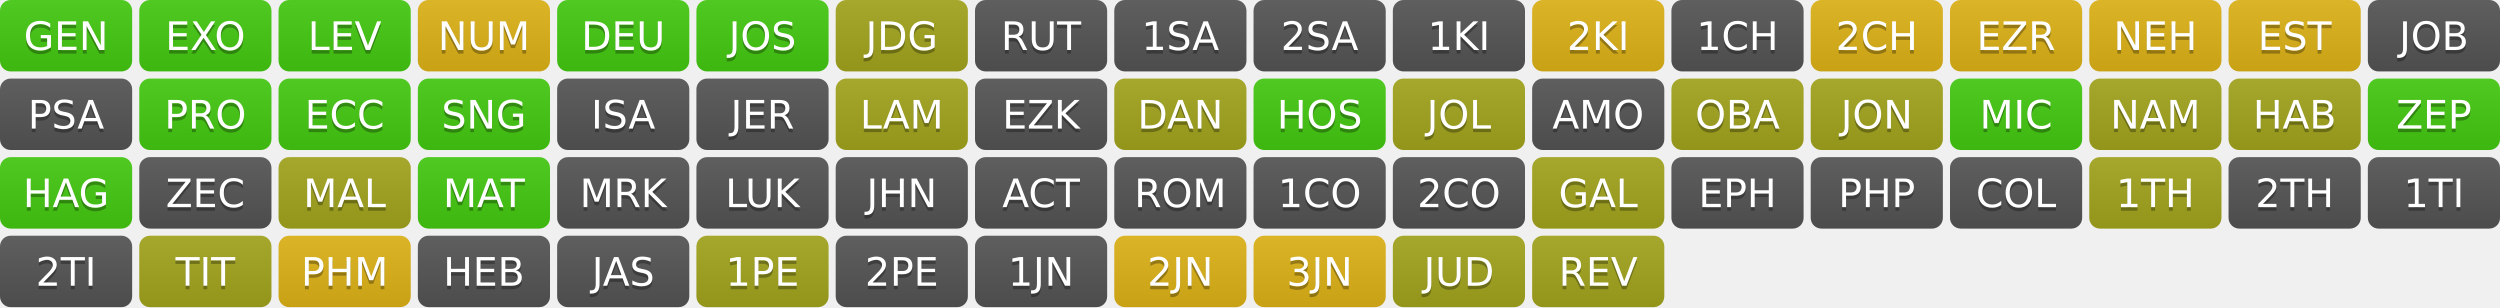
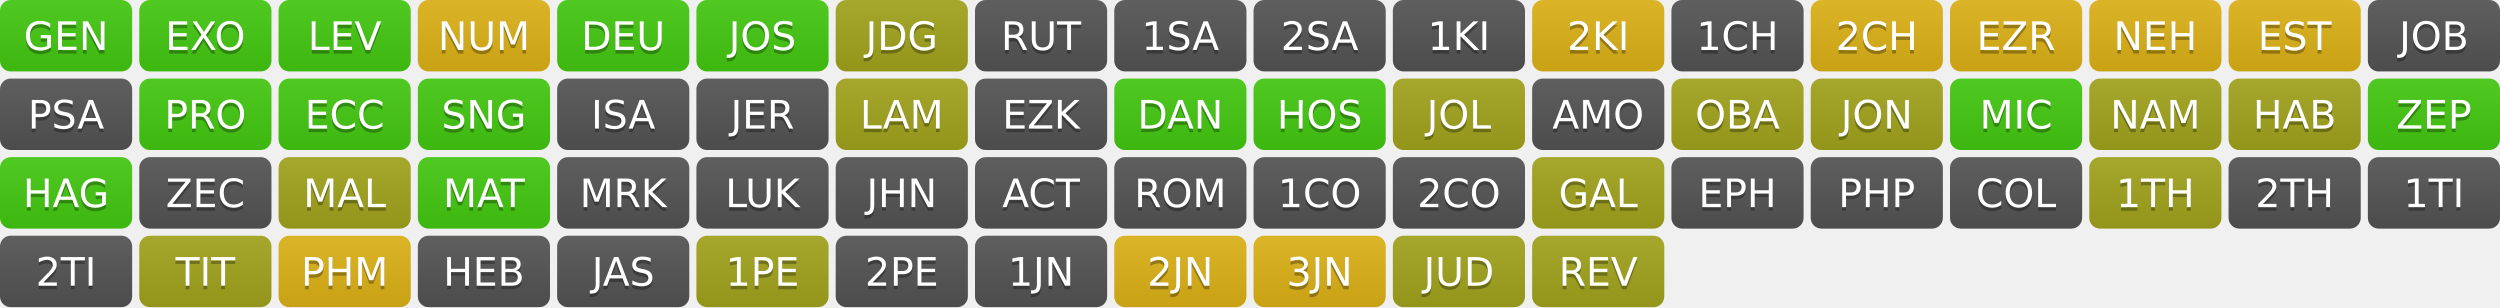
<svg xmlns="http://www.w3.org/2000/svg" width="700" height="86" role="img" aria-label="Progress">
  <linearGradient id="s" x2="0" y2="100%">
    <stop offset="0" stop-color="#bbb" stop-opacity=".1" />
    <stop offset="1" stop-opacity=".1" />
  </linearGradient>
  <clipPath id="r">
    <rect width="37" height="20" rx="3" fill="#fff" />
  </clipPath>
  <g transform="translate(0,0)">
    <g clip-path="url(#r)">
      <rect width="0" height="20" fill="#4c1" />
      <rect x="0" width="37" height="20" fill="#4c1" />
      <rect width="37" height="20" fill="url(#s)" />
    </g>
    <g fill="#fff" text-anchor="middle" font-family="Verdana,Geneva,DejaVu Sans,sans-serif" text-rendering="geometricPrecision" font-size="110">
      <text aria-hidden="true" x="185" y="150" fill="#010101" fill-opacity=".3" transform="scale(.1)" textLength="270">GEN</text>
      <text x="185" y="140" transform="scale(.1)" fill="#fff" textLength="270">GEN</text>
    </g>
  </g>
  <g transform="translate(39,0)">
    <g clip-path="url(#r)">
      <rect width="0" height="20" fill="#4c1" />
      <rect x="0" width="37" height="20" fill="#4c1" />
      <rect width="37" height="20" fill="url(#s)" />
    </g>
    <g fill="#fff" text-anchor="middle" font-family="Verdana,Geneva,DejaVu Sans,sans-serif" text-rendering="geometricPrecision" font-size="110">
      <text aria-hidden="true" x="185" y="150" fill="#010101" fill-opacity=".3" transform="scale(.1)" textLength="270">EXO</text>
      <text x="185" y="140" transform="scale(.1)" fill="#fff" textLength="270">EXO</text>
    </g>
  </g>
  <g transform="translate(78,0)">
    <g clip-path="url(#r)">
      <rect width="0" height="20" fill="#4c1" />
      <rect x="0" width="37" height="20" fill="#4c1" />
      <rect width="37" height="20" fill="url(#s)" />
    </g>
    <g fill="#fff" text-anchor="middle" font-family="Verdana,Geneva,DejaVu Sans,sans-serif" text-rendering="geometricPrecision" font-size="110">
      <text aria-hidden="true" x="185" y="150" fill="#010101" fill-opacity=".3" transform="scale(.1)" textLength="270">LEV</text>
      <text x="185" y="140" transform="scale(.1)" fill="#fff" textLength="270">LEV</text>
    </g>
  </g>
  <g transform="translate(117,0)">
    <g clip-path="url(#r)">
      <rect width="0" height="20" fill="#dfb317" />
      <rect x="0" width="37" height="20" fill="#dfb317" />
      <rect width="37" height="20" fill="url(#s)" />
    </g>
    <g fill="#fff" text-anchor="middle" font-family="Verdana,Geneva,DejaVu Sans,sans-serif" text-rendering="geometricPrecision" font-size="110">
      <text aria-hidden="true" x="185" y="150" fill="#010101" fill-opacity=".3" transform="scale(.1)" textLength="270">NUM</text>
      <text x="185" y="140" transform="scale(.1)" fill="#fff" textLength="270">NUM</text>
    </g>
  </g>
  <g transform="translate(156,0)">
    <g clip-path="url(#r)">
      <rect width="0" height="20" fill="#4c1" />
      <rect x="0" width="37" height="20" fill="#4c1" />
      <rect width="37" height="20" fill="url(#s)" />
    </g>
    <g fill="#fff" text-anchor="middle" font-family="Verdana,Geneva,DejaVu Sans,sans-serif" text-rendering="geometricPrecision" font-size="110">
      <text aria-hidden="true" x="185" y="150" fill="#010101" fill-opacity=".3" transform="scale(.1)" textLength="270">DEU</text>
      <text x="185" y="140" transform="scale(.1)" fill="#fff" textLength="270">DEU</text>
    </g>
  </g>
  <g transform="translate(195,0)">
    <g clip-path="url(#r)">
      <rect width="0" height="20" fill="#4c1" />
      <rect x="0" width="37" height="20" fill="#4c1" />
      <rect width="37" height="20" fill="url(#s)" />
    </g>
    <g fill="#fff" text-anchor="middle" font-family="Verdana,Geneva,DejaVu Sans,sans-serif" text-rendering="geometricPrecision" font-size="110">
      <text aria-hidden="true" x="185" y="150" fill="#010101" fill-opacity=".3" transform="scale(.1)" textLength="270">JOS</text>
      <text x="185" y="140" transform="scale(.1)" fill="#fff" textLength="270">JOS</text>
    </g>
  </g>
  <g transform="translate(234,0)">
    <g clip-path="url(#r)">
      <rect width="0" height="20" fill="#a4a61d" />
      <rect x="0" width="37" height="20" fill="#a4a61d" />
      <rect width="37" height="20" fill="url(#s)" />
    </g>
    <g fill="#fff" text-anchor="middle" font-family="Verdana,Geneva,DejaVu Sans,sans-serif" text-rendering="geometricPrecision" font-size="110">
      <text aria-hidden="true" x="185" y="150" fill="#010101" fill-opacity=".3" transform="scale(.1)" textLength="270">JDG</text>
      <text x="185" y="140" transform="scale(.1)" fill="#fff" textLength="270">JDG</text>
    </g>
  </g>
  <g transform="translate(273,0)">
    <g clip-path="url(#r)">
      <rect width="0" height="20" fill="#555" />
      <rect x="0" width="37" height="20" fill="#555" />
      <rect width="37" height="20" fill="url(#s)" />
    </g>
    <g fill="#fff" text-anchor="middle" font-family="Verdana,Geneva,DejaVu Sans,sans-serif" text-rendering="geometricPrecision" font-size="110">
      <text aria-hidden="true" x="185" y="150" fill="#010101" fill-opacity=".3" transform="scale(.1)" textLength="270">RUT</text>
      <text x="185" y="140" transform="scale(.1)" fill="#fff" textLength="270">RUT</text>
    </g>
  </g>
  <g transform="translate(312,0)">
    <g clip-path="url(#r)">
      <rect width="0" height="20" fill="#555" />
      <rect x="0" width="37" height="20" fill="#555" />
      <rect width="37" height="20" fill="url(#s)" />
    </g>
    <g fill="#fff" text-anchor="middle" font-family="Verdana,Geneva,DejaVu Sans,sans-serif" text-rendering="geometricPrecision" font-size="110">
      <text aria-hidden="true" x="185" y="150" fill="#010101" fill-opacity=".3" transform="scale(.1)" textLength="270">1SA</text>
      <text x="185" y="140" transform="scale(.1)" fill="#fff" textLength="270">1SA</text>
    </g>
  </g>
  <g transform="translate(351,0)">
    <g clip-path="url(#r)">
      <rect width="0" height="20" fill="#555" />
      <rect x="0" width="37" height="20" fill="#555" />
      <rect width="37" height="20" fill="url(#s)" />
    </g>
    <g fill="#fff" text-anchor="middle" font-family="Verdana,Geneva,DejaVu Sans,sans-serif" text-rendering="geometricPrecision" font-size="110">
      <text aria-hidden="true" x="185" y="150" fill="#010101" fill-opacity=".3" transform="scale(.1)" textLength="270">2SA</text>
      <text x="185" y="140" transform="scale(.1)" fill="#fff" textLength="270">2SA</text>
    </g>
  </g>
  <g transform="translate(390,0)">
    <g clip-path="url(#r)">
      <rect width="0" height="20" fill="#555" />
      <rect x="0" width="37" height="20" fill="#555" />
      <rect width="37" height="20" fill="url(#s)" />
    </g>
    <g fill="#fff" text-anchor="middle" font-family="Verdana,Geneva,DejaVu Sans,sans-serif" text-rendering="geometricPrecision" font-size="110">
      <text aria-hidden="true" x="185" y="150" fill="#010101" fill-opacity=".3" transform="scale(.1)" textLength="270">1KI</text>
      <text x="185" y="140" transform="scale(.1)" fill="#fff" textLength="270">1KI</text>
    </g>
  </g>
  <g transform="translate(429,0)">
    <g clip-path="url(#r)">
      <rect width="0" height="20" fill="#dfb317" />
      <rect x="0" width="37" height="20" fill="#dfb317" />
      <rect width="37" height="20" fill="url(#s)" />
    </g>
    <g fill="#fff" text-anchor="middle" font-family="Verdana,Geneva,DejaVu Sans,sans-serif" text-rendering="geometricPrecision" font-size="110">
      <text aria-hidden="true" x="185" y="150" fill="#010101" fill-opacity=".3" transform="scale(.1)" textLength="270">2KI</text>
      <text x="185" y="140" transform="scale(.1)" fill="#fff" textLength="270">2KI</text>
    </g>
  </g>
  <g transform="translate(468,0)">
    <g clip-path="url(#r)">
      <rect width="0" height="20" fill="#555" />
      <rect x="0" width="37" height="20" fill="#555" />
      <rect width="37" height="20" fill="url(#s)" />
    </g>
    <g fill="#fff" text-anchor="middle" font-family="Verdana,Geneva,DejaVu Sans,sans-serif" text-rendering="geometricPrecision" font-size="110">
      <text aria-hidden="true" x="185" y="150" fill="#010101" fill-opacity=".3" transform="scale(.1)" textLength="270">1CH</text>
      <text x="185" y="140" transform="scale(.1)" fill="#fff" textLength="270">1CH</text>
    </g>
  </g>
  <g transform="translate(507,0)">
    <g clip-path="url(#r)">
      <rect width="0" height="20" fill="#dfb317" />
      <rect x="0" width="37" height="20" fill="#dfb317" />
      <rect width="37" height="20" fill="url(#s)" />
    </g>
    <g fill="#fff" text-anchor="middle" font-family="Verdana,Geneva,DejaVu Sans,sans-serif" text-rendering="geometricPrecision" font-size="110">
      <text aria-hidden="true" x="185" y="150" fill="#010101" fill-opacity=".3" transform="scale(.1)" textLength="270">2CH</text>
      <text x="185" y="140" transform="scale(.1)" fill="#fff" textLength="270">2CH</text>
    </g>
  </g>
  <g transform="translate(546,0)">
    <g clip-path="url(#r)">
      <rect width="0" height="20" fill="#dfb317" />
      <rect x="0" width="37" height="20" fill="#dfb317" />
      <rect width="37" height="20" fill="url(#s)" />
    </g>
    <g fill="#fff" text-anchor="middle" font-family="Verdana,Geneva,DejaVu Sans,sans-serif" text-rendering="geometricPrecision" font-size="110">
      <text aria-hidden="true" x="185" y="150" fill="#010101" fill-opacity=".3" transform="scale(.1)" textLength="270">EZR</text>
      <text x="185" y="140" transform="scale(.1)" fill="#fff" textLength="270">EZR</text>
    </g>
  </g>
  <g transform="translate(585,0)">
    <g clip-path="url(#r)">
      <rect width="0" height="20" fill="#dfb317" />
      <rect x="0" width="37" height="20" fill="#dfb317" />
      <rect width="37" height="20" fill="url(#s)" />
    </g>
    <g fill="#fff" text-anchor="middle" font-family="Verdana,Geneva,DejaVu Sans,sans-serif" text-rendering="geometricPrecision" font-size="110">
      <text aria-hidden="true" x="185" y="150" fill="#010101" fill-opacity=".3" transform="scale(.1)" textLength="270">NEH</text>
      <text x="185" y="140" transform="scale(.1)" fill="#fff" textLength="270">NEH</text>
    </g>
  </g>
  <g transform="translate(624,0)">
    <g clip-path="url(#r)">
      <rect width="0" height="20" fill="#dfb317" />
      <rect x="0" width="37" height="20" fill="#dfb317" />
      <rect width="37" height="20" fill="url(#s)" />
    </g>
    <g fill="#fff" text-anchor="middle" font-family="Verdana,Geneva,DejaVu Sans,sans-serif" text-rendering="geometricPrecision" font-size="110">
      <text aria-hidden="true" x="185" y="150" fill="#010101" fill-opacity=".3" transform="scale(.1)" textLength="270">EST</text>
      <text x="185" y="140" transform="scale(.1)" fill="#fff" textLength="270">EST</text>
    </g>
  </g>
  <g transform="translate(663,0)">
    <g clip-path="url(#r)">
      <rect width="0" height="20" fill="#555" />
      <rect x="0" width="37" height="20" fill="#555" />
      <rect width="37" height="20" fill="url(#s)" />
    </g>
    <g fill="#fff" text-anchor="middle" font-family="Verdana,Geneva,DejaVu Sans,sans-serif" text-rendering="geometricPrecision" font-size="110">
      <text aria-hidden="true" x="185" y="150" fill="#010101" fill-opacity=".3" transform="scale(.1)" textLength="270">JOB</text>
      <text x="185" y="140" transform="scale(.1)" fill="#fff" textLength="270">JOB</text>
    </g>
  </g>
  <g transform="translate(0,22)">
    <g clip-path="url(#r)">
      <rect width="0" height="20" fill="#555" />
      <rect x="0" width="37" height="20" fill="#555" />
      <rect width="37" height="20" fill="url(#s)" />
    </g>
    <g fill="#fff" text-anchor="middle" font-family="Verdana,Geneva,DejaVu Sans,sans-serif" text-rendering="geometricPrecision" font-size="110">
      <text aria-hidden="true" x="185" y="150" fill="#010101" fill-opacity=".3" transform="scale(.1)" textLength="270">PSA</text>
      <text x="185" y="140" transform="scale(.1)" fill="#fff" textLength="270">PSA</text>
    </g>
  </g>
  <g transform="translate(39,22)">
    <g clip-path="url(#r)">
      <rect width="0" height="20" fill="#4c1" />
      <rect x="0" width="37" height="20" fill="#4c1" />
      <rect width="37" height="20" fill="url(#s)" />
    </g>
    <g fill="#fff" text-anchor="middle" font-family="Verdana,Geneva,DejaVu Sans,sans-serif" text-rendering="geometricPrecision" font-size="110">
      <text aria-hidden="true" x="185" y="150" fill="#010101" fill-opacity=".3" transform="scale(.1)" textLength="270">PRO</text>
      <text x="185" y="140" transform="scale(.1)" fill="#fff" textLength="270">PRO</text>
    </g>
  </g>
  <g transform="translate(78,22)">
    <g clip-path="url(#r)">
      <rect width="0" height="20" fill="#4c1" />
      <rect x="0" width="37" height="20" fill="#4c1" />
      <rect width="37" height="20" fill="url(#s)" />
    </g>
    <g fill="#fff" text-anchor="middle" font-family="Verdana,Geneva,DejaVu Sans,sans-serif" text-rendering="geometricPrecision" font-size="110">
      <text aria-hidden="true" x="185" y="150" fill="#010101" fill-opacity=".3" transform="scale(.1)" textLength="270">ECC</text>
      <text x="185" y="140" transform="scale(.1)" fill="#fff" textLength="270">ECC</text>
    </g>
  </g>
  <g transform="translate(117,22)">
    <g clip-path="url(#r)">
      <rect width="0" height="20" fill="#4c1" />
      <rect x="0" width="37" height="20" fill="#4c1" />
      <rect width="37" height="20" fill="url(#s)" />
    </g>
    <g fill="#fff" text-anchor="middle" font-family="Verdana,Geneva,DejaVu Sans,sans-serif" text-rendering="geometricPrecision" font-size="110">
      <text aria-hidden="true" x="185" y="150" fill="#010101" fill-opacity=".3" transform="scale(.1)" textLength="270">SNG</text>
      <text x="185" y="140" transform="scale(.1)" fill="#fff" textLength="270">SNG</text>
    </g>
  </g>
  <g transform="translate(156,22)">
    <g clip-path="url(#r)">
      <rect width="0" height="20" fill="#555" />
      <rect x="0" width="37" height="20" fill="#555" />
      <rect width="37" height="20" fill="url(#s)" />
    </g>
    <g fill="#fff" text-anchor="middle" font-family="Verdana,Geneva,DejaVu Sans,sans-serif" text-rendering="geometricPrecision" font-size="110">
      <text aria-hidden="true" x="185" y="150" fill="#010101" fill-opacity=".3" transform="scale(.1)" textLength="270">ISA</text>
      <text x="185" y="140" transform="scale(.1)" fill="#fff" textLength="270">ISA</text>
    </g>
  </g>
  <g transform="translate(195,22)">
    <g clip-path="url(#r)">
      <rect width="0" height="20" fill="#555" />
      <rect x="0" width="37" height="20" fill="#555" />
      <rect width="37" height="20" fill="url(#s)" />
    </g>
    <g fill="#fff" text-anchor="middle" font-family="Verdana,Geneva,DejaVu Sans,sans-serif" text-rendering="geometricPrecision" font-size="110">
      <text aria-hidden="true" x="185" y="150" fill="#010101" fill-opacity=".3" transform="scale(.1)" textLength="270">JER</text>
      <text x="185" y="140" transform="scale(.1)" fill="#fff" textLength="270">JER</text>
    </g>
  </g>
  <g transform="translate(234,22)">
    <g clip-path="url(#r)">
      <rect width="0" height="20" fill="#a4a61d" />
      <rect x="0" width="37" height="20" fill="#a4a61d" />
      <rect width="37" height="20" fill="url(#s)" />
    </g>
    <g fill="#fff" text-anchor="middle" font-family="Verdana,Geneva,DejaVu Sans,sans-serif" text-rendering="geometricPrecision" font-size="110">
      <text aria-hidden="true" x="185" y="150" fill="#010101" fill-opacity=".3" transform="scale(.1)" textLength="270">LAM</text>
      <text x="185" y="140" transform="scale(.1)" fill="#fff" textLength="270">LAM</text>
    </g>
  </g>
  <g transform="translate(273,22)">
    <g clip-path="url(#r)">
      <rect width="0" height="20" fill="#555" />
      <rect x="0" width="37" height="20" fill="#555" />
      <rect width="37" height="20" fill="url(#s)" />
    </g>
    <g fill="#fff" text-anchor="middle" font-family="Verdana,Geneva,DejaVu Sans,sans-serif" text-rendering="geometricPrecision" font-size="110">
      <text aria-hidden="true" x="185" y="150" fill="#010101" fill-opacity=".3" transform="scale(.1)" textLength="270">EZK</text>
      <text x="185" y="140" transform="scale(.1)" fill="#fff" textLength="270">EZK</text>
    </g>
  </g>
  <g transform="translate(312,22)">
    <g clip-path="url(#r)">
-       <rect width="0" height="20" fill="#a4a61d" />
-       <rect x="0" width="37" height="20" fill="#a4a61d" />
+       <rect width="0" height="20" fill="#4c1" />
+       <rect x="0" width="37" height="20" fill="#4c1" />
      <rect width="37" height="20" fill="url(#s)" />
    </g>
    <g fill="#fff" text-anchor="middle" font-family="Verdana,Geneva,DejaVu Sans,sans-serif" text-rendering="geometricPrecision" font-size="110">
      <text aria-hidden="true" x="185" y="150" fill="#010101" fill-opacity=".3" transform="scale(.1)" textLength="270">DAN</text>
      <text x="185" y="140" transform="scale(.1)" fill="#fff" textLength="270">DAN</text>
    </g>
  </g>
  <g transform="translate(351,22)">
    <g clip-path="url(#r)">
      <rect width="0" height="20" fill="#4c1" />
      <rect x="0" width="37" height="20" fill="#4c1" />
      <rect width="37" height="20" fill="url(#s)" />
    </g>
    <g fill="#fff" text-anchor="middle" font-family="Verdana,Geneva,DejaVu Sans,sans-serif" text-rendering="geometricPrecision" font-size="110">
      <text aria-hidden="true" x="185" y="150" fill="#010101" fill-opacity=".3" transform="scale(.1)" textLength="270">HOS</text>
      <text x="185" y="140" transform="scale(.1)" fill="#fff" textLength="270">HOS</text>
    </g>
  </g>
  <g transform="translate(390,22)">
    <g clip-path="url(#r)">
      <rect width="0" height="20" fill="#a4a61d" />
      <rect x="0" width="37" height="20" fill="#a4a61d" />
      <rect width="37" height="20" fill="url(#s)" />
    </g>
    <g fill="#fff" text-anchor="middle" font-family="Verdana,Geneva,DejaVu Sans,sans-serif" text-rendering="geometricPrecision" font-size="110">
      <text aria-hidden="true" x="185" y="150" fill="#010101" fill-opacity=".3" transform="scale(.1)" textLength="270">JOL</text>
      <text x="185" y="140" transform="scale(.1)" fill="#fff" textLength="270">JOL</text>
    </g>
  </g>
  <g transform="translate(429,22)">
    <g clip-path="url(#r)">
      <rect width="0" height="20" fill="#555" />
      <rect x="0" width="37" height="20" fill="#555" />
      <rect width="37" height="20" fill="url(#s)" />
    </g>
    <g fill="#fff" text-anchor="middle" font-family="Verdana,Geneva,DejaVu Sans,sans-serif" text-rendering="geometricPrecision" font-size="110">
      <text aria-hidden="true" x="185" y="150" fill="#010101" fill-opacity=".3" transform="scale(.1)" textLength="270">AMO</text>
      <text x="185" y="140" transform="scale(.1)" fill="#fff" textLength="270">AMO</text>
    </g>
  </g>
  <g transform="translate(468,22)">
    <g clip-path="url(#r)">
      <rect width="0" height="20" fill="#a4a61d" />
      <rect x="0" width="37" height="20" fill="#a4a61d" />
      <rect width="37" height="20" fill="url(#s)" />
    </g>
    <g fill="#fff" text-anchor="middle" font-family="Verdana,Geneva,DejaVu Sans,sans-serif" text-rendering="geometricPrecision" font-size="110">
      <text aria-hidden="true" x="185" y="150" fill="#010101" fill-opacity=".3" transform="scale(.1)" textLength="270">OBA</text>
      <text x="185" y="140" transform="scale(.1)" fill="#fff" textLength="270">OBA</text>
    </g>
  </g>
  <g transform="translate(507,22)">
    <g clip-path="url(#r)">
      <rect width="0" height="20" fill="#a4a61d" />
      <rect x="0" width="37" height="20" fill="#a4a61d" />
      <rect width="37" height="20" fill="url(#s)" />
    </g>
    <g fill="#fff" text-anchor="middle" font-family="Verdana,Geneva,DejaVu Sans,sans-serif" text-rendering="geometricPrecision" font-size="110">
      <text aria-hidden="true" x="185" y="150" fill="#010101" fill-opacity=".3" transform="scale(.1)" textLength="270">JON</text>
      <text x="185" y="140" transform="scale(.1)" fill="#fff" textLength="270">JON</text>
    </g>
  </g>
  <g transform="translate(546,22)">
    <g clip-path="url(#r)">
      <rect width="0" height="20" fill="#4c1" />
      <rect x="0" width="37" height="20" fill="#4c1" />
      <rect width="37" height="20" fill="url(#s)" />
    </g>
    <g fill="#fff" text-anchor="middle" font-family="Verdana,Geneva,DejaVu Sans,sans-serif" text-rendering="geometricPrecision" font-size="110">
      <text aria-hidden="true" x="185" y="150" fill="#010101" fill-opacity=".3" transform="scale(.1)" textLength="270">MIC</text>
      <text x="185" y="140" transform="scale(.1)" fill="#fff" textLength="270">MIC</text>
    </g>
  </g>
  <g transform="translate(585,22)">
    <g clip-path="url(#r)">
      <rect width="0" height="20" fill="#a4a61d" />
      <rect x="0" width="37" height="20" fill="#a4a61d" />
      <rect width="37" height="20" fill="url(#s)" />
    </g>
    <g fill="#fff" text-anchor="middle" font-family="Verdana,Geneva,DejaVu Sans,sans-serif" text-rendering="geometricPrecision" font-size="110">
      <text aria-hidden="true" x="185" y="150" fill="#010101" fill-opacity=".3" transform="scale(.1)" textLength="270">NAM</text>
      <text x="185" y="140" transform="scale(.1)" fill="#fff" textLength="270">NAM</text>
    </g>
  </g>
  <g transform="translate(624,22)">
    <g clip-path="url(#r)">
      <rect width="0" height="20" fill="#a4a61d" />
      <rect x="0" width="37" height="20" fill="#a4a61d" />
      <rect width="37" height="20" fill="url(#s)" />
    </g>
    <g fill="#fff" text-anchor="middle" font-family="Verdana,Geneva,DejaVu Sans,sans-serif" text-rendering="geometricPrecision" font-size="110">
      <text aria-hidden="true" x="185" y="150" fill="#010101" fill-opacity=".3" transform="scale(.1)" textLength="270">HAB</text>
      <text x="185" y="140" transform="scale(.1)" fill="#fff" textLength="270">HAB</text>
    </g>
  </g>
  <g transform="translate(663,22)">
    <g clip-path="url(#r)">
      <rect width="0" height="20" fill="#4c1" />
      <rect x="0" width="37" height="20" fill="#4c1" />
      <rect width="37" height="20" fill="url(#s)" />
    </g>
    <g fill="#fff" text-anchor="middle" font-family="Verdana,Geneva,DejaVu Sans,sans-serif" text-rendering="geometricPrecision" font-size="110">
      <text aria-hidden="true" x="185" y="150" fill="#010101" fill-opacity=".3" transform="scale(.1)" textLength="270">ZEP</text>
      <text x="185" y="140" transform="scale(.1)" fill="#fff" textLength="270">ZEP</text>
    </g>
  </g>
  <g transform="translate(0,44)">
    <g clip-path="url(#r)">
      <rect width="0" height="20" fill="#4c1" />
      <rect x="0" width="37" height="20" fill="#4c1" />
      <rect width="37" height="20" fill="url(#s)" />
    </g>
    <g fill="#fff" text-anchor="middle" font-family="Verdana,Geneva,DejaVu Sans,sans-serif" text-rendering="geometricPrecision" font-size="110">
      <text aria-hidden="true" x="185" y="150" fill="#010101" fill-opacity=".3" transform="scale(.1)" textLength="270">HAG</text>
      <text x="185" y="140" transform="scale(.1)" fill="#fff" textLength="270">HAG</text>
    </g>
  </g>
  <g transform="translate(39,44)">
    <g clip-path="url(#r)">
      <rect width="0" height="20" fill="#555" />
      <rect x="0" width="37" height="20" fill="#555" />
      <rect width="37" height="20" fill="url(#s)" />
    </g>
    <g fill="#fff" text-anchor="middle" font-family="Verdana,Geneva,DejaVu Sans,sans-serif" text-rendering="geometricPrecision" font-size="110">
      <text aria-hidden="true" x="185" y="150" fill="#010101" fill-opacity=".3" transform="scale(.1)" textLength="270">ZEC</text>
      <text x="185" y="140" transform="scale(.1)" fill="#fff" textLength="270">ZEC</text>
    </g>
  </g>
  <g transform="translate(78,44)">
    <g clip-path="url(#r)">
      <rect width="0" height="20" fill="#a4a61d" />
      <rect x="0" width="37" height="20" fill="#a4a61d" />
      <rect width="37" height="20" fill="url(#s)" />
    </g>
    <g fill="#fff" text-anchor="middle" font-family="Verdana,Geneva,DejaVu Sans,sans-serif" text-rendering="geometricPrecision" font-size="110">
      <text aria-hidden="true" x="185" y="150" fill="#010101" fill-opacity=".3" transform="scale(.1)" textLength="270">MAL</text>
      <text x="185" y="140" transform="scale(.1)" fill="#fff" textLength="270">MAL</text>
    </g>
  </g>
  <g transform="translate(117,44)">
    <g clip-path="url(#r)">
      <rect width="0" height="20" fill="#4c1" />
      <rect x="0" width="37" height="20" fill="#4c1" />
      <rect width="37" height="20" fill="url(#s)" />
    </g>
    <g fill="#fff" text-anchor="middle" font-family="Verdana,Geneva,DejaVu Sans,sans-serif" text-rendering="geometricPrecision" font-size="110">
      <text aria-hidden="true" x="185" y="150" fill="#010101" fill-opacity=".3" transform="scale(.1)" textLength="270">MAT</text>
      <text x="185" y="140" transform="scale(.1)" fill="#fff" textLength="270">MAT</text>
    </g>
  </g>
  <g transform="translate(156,44)">
    <g clip-path="url(#r)">
      <rect width="0" height="20" fill="#555" />
      <rect x="0" width="37" height="20" fill="#555" />
      <rect width="37" height="20" fill="url(#s)" />
    </g>
    <g fill="#fff" text-anchor="middle" font-family="Verdana,Geneva,DejaVu Sans,sans-serif" text-rendering="geometricPrecision" font-size="110">
      <text aria-hidden="true" x="185" y="150" fill="#010101" fill-opacity=".3" transform="scale(.1)" textLength="270">MRK</text>
      <text x="185" y="140" transform="scale(.1)" fill="#fff" textLength="270">MRK</text>
    </g>
  </g>
  <g transform="translate(195,44)">
    <g clip-path="url(#r)">
      <rect width="0" height="20" fill="#555" />
      <rect x="0" width="37" height="20" fill="#555" />
      <rect width="37" height="20" fill="url(#s)" />
    </g>
    <g fill="#fff" text-anchor="middle" font-family="Verdana,Geneva,DejaVu Sans,sans-serif" text-rendering="geometricPrecision" font-size="110">
      <text aria-hidden="true" x="185" y="150" fill="#010101" fill-opacity=".3" transform="scale(.1)" textLength="270">LUK</text>
      <text x="185" y="140" transform="scale(.1)" fill="#fff" textLength="270">LUK</text>
    </g>
  </g>
  <g transform="translate(234,44)">
    <g clip-path="url(#r)">
      <rect width="0" height="20" fill="#555" />
      <rect x="0" width="37" height="20" fill="#555" />
      <rect width="37" height="20" fill="url(#s)" />
    </g>
    <g fill="#fff" text-anchor="middle" font-family="Verdana,Geneva,DejaVu Sans,sans-serif" text-rendering="geometricPrecision" font-size="110">
      <text aria-hidden="true" x="185" y="150" fill="#010101" fill-opacity=".3" transform="scale(.1)" textLength="270">JHN</text>
      <text x="185" y="140" transform="scale(.1)" fill="#fff" textLength="270">JHN</text>
    </g>
  </g>
  <g transform="translate(273,44)">
    <g clip-path="url(#r)">
      <rect width="0" height="20" fill="#555" />
      <rect x="0" width="37" height="20" fill="#555" />
      <rect width="37" height="20" fill="url(#s)" />
    </g>
    <g fill="#fff" text-anchor="middle" font-family="Verdana,Geneva,DejaVu Sans,sans-serif" text-rendering="geometricPrecision" font-size="110">
      <text aria-hidden="true" x="185" y="150" fill="#010101" fill-opacity=".3" transform="scale(.1)" textLength="270">ACT</text>
      <text x="185" y="140" transform="scale(.1)" fill="#fff" textLength="270">ACT</text>
    </g>
  </g>
  <g transform="translate(312,44)">
    <g clip-path="url(#r)">
      <rect width="0" height="20" fill="#555" />
      <rect x="0" width="37" height="20" fill="#555" />
      <rect width="37" height="20" fill="url(#s)" />
    </g>
    <g fill="#fff" text-anchor="middle" font-family="Verdana,Geneva,DejaVu Sans,sans-serif" text-rendering="geometricPrecision" font-size="110">
      <text aria-hidden="true" x="185" y="150" fill="#010101" fill-opacity=".3" transform="scale(.1)" textLength="270">ROM</text>
      <text x="185" y="140" transform="scale(.1)" fill="#fff" textLength="270">ROM</text>
    </g>
  </g>
  <g transform="translate(351,44)">
    <g clip-path="url(#r)">
      <rect width="0" height="20" fill="#555" />
      <rect x="0" width="37" height="20" fill="#555" />
      <rect width="37" height="20" fill="url(#s)" />
    </g>
    <g fill="#fff" text-anchor="middle" font-family="Verdana,Geneva,DejaVu Sans,sans-serif" text-rendering="geometricPrecision" font-size="110">
      <text aria-hidden="true" x="185" y="150" fill="#010101" fill-opacity=".3" transform="scale(.1)" textLength="270">1CO</text>
      <text x="185" y="140" transform="scale(.1)" fill="#fff" textLength="270">1CO</text>
    </g>
  </g>
  <g transform="translate(390,44)">
    <g clip-path="url(#r)">
      <rect width="0" height="20" fill="#555" />
      <rect x="0" width="37" height="20" fill="#555" />
      <rect width="37" height="20" fill="url(#s)" />
    </g>
    <g fill="#fff" text-anchor="middle" font-family="Verdana,Geneva,DejaVu Sans,sans-serif" text-rendering="geometricPrecision" font-size="110">
      <text aria-hidden="true" x="185" y="150" fill="#010101" fill-opacity=".3" transform="scale(.1)" textLength="270">2CO</text>
      <text x="185" y="140" transform="scale(.1)" fill="#fff" textLength="270">2CO</text>
    </g>
  </g>
  <g transform="translate(429,44)">
    <g clip-path="url(#r)">
      <rect width="0" height="20" fill="#a4a61d" />
      <rect x="0" width="37" height="20" fill="#a4a61d" />
      <rect width="37" height="20" fill="url(#s)" />
    </g>
    <g fill="#fff" text-anchor="middle" font-family="Verdana,Geneva,DejaVu Sans,sans-serif" text-rendering="geometricPrecision" font-size="110">
      <text aria-hidden="true" x="185" y="150" fill="#010101" fill-opacity=".3" transform="scale(.1)" textLength="270">GAL</text>
      <text x="185" y="140" transform="scale(.1)" fill="#fff" textLength="270">GAL</text>
    </g>
  </g>
  <g transform="translate(468,44)">
    <g clip-path="url(#r)">
      <rect width="0" height="20" fill="#555" />
      <rect x="0" width="37" height="20" fill="#555" />
      <rect width="37" height="20" fill="url(#s)" />
    </g>
    <g fill="#fff" text-anchor="middle" font-family="Verdana,Geneva,DejaVu Sans,sans-serif" text-rendering="geometricPrecision" font-size="110">
      <text aria-hidden="true" x="185" y="150" fill="#010101" fill-opacity=".3" transform="scale(.1)" textLength="270">EPH</text>
      <text x="185" y="140" transform="scale(.1)" fill="#fff" textLength="270">EPH</text>
    </g>
  </g>
  <g transform="translate(507,44)">
    <g clip-path="url(#r)">
      <rect width="0" height="20" fill="#555" />
      <rect x="0" width="37" height="20" fill="#555" />
      <rect width="37" height="20" fill="url(#s)" />
    </g>
    <g fill="#fff" text-anchor="middle" font-family="Verdana,Geneva,DejaVu Sans,sans-serif" text-rendering="geometricPrecision" font-size="110">
      <text aria-hidden="true" x="185" y="150" fill="#010101" fill-opacity=".3" transform="scale(.1)" textLength="270">PHP</text>
      <text x="185" y="140" transform="scale(.1)" fill="#fff" textLength="270">PHP</text>
    </g>
  </g>
  <g transform="translate(546,44)">
    <g clip-path="url(#r)">
      <rect width="0" height="20" fill="#555" />
      <rect x="0" width="37" height="20" fill="#555" />
      <rect width="37" height="20" fill="url(#s)" />
    </g>
    <g fill="#fff" text-anchor="middle" font-family="Verdana,Geneva,DejaVu Sans,sans-serif" text-rendering="geometricPrecision" font-size="110">
      <text aria-hidden="true" x="185" y="150" fill="#010101" fill-opacity=".3" transform="scale(.1)" textLength="270">COL</text>
      <text x="185" y="140" transform="scale(.1)" fill="#fff" textLength="270">COL</text>
    </g>
  </g>
  <g transform="translate(585,44)">
    <g clip-path="url(#r)">
      <rect width="0" height="20" fill="#a4a61d" />
      <rect x="0" width="37" height="20" fill="#a4a61d" />
      <rect width="37" height="20" fill="url(#s)" />
    </g>
    <g fill="#fff" text-anchor="middle" font-family="Verdana,Geneva,DejaVu Sans,sans-serif" text-rendering="geometricPrecision" font-size="110">
      <text aria-hidden="true" x="185" y="150" fill="#010101" fill-opacity=".3" transform="scale(.1)" textLength="270">1TH</text>
      <text x="185" y="140" transform="scale(.1)" fill="#fff" textLength="270">1TH</text>
    </g>
  </g>
  <g transform="translate(624,44)">
    <g clip-path="url(#r)">
      <rect width="0" height="20" fill="#555" />
      <rect x="0" width="37" height="20" fill="#555" />
      <rect width="37" height="20" fill="url(#s)" />
    </g>
    <g fill="#fff" text-anchor="middle" font-family="Verdana,Geneva,DejaVu Sans,sans-serif" text-rendering="geometricPrecision" font-size="110">
      <text aria-hidden="true" x="185" y="150" fill="#010101" fill-opacity=".3" transform="scale(.1)" textLength="270">2TH</text>
      <text x="185" y="140" transform="scale(.1)" fill="#fff" textLength="270">2TH</text>
    </g>
  </g>
  <g transform="translate(663,44)">
    <g clip-path="url(#r)">
      <rect width="0" height="20" fill="#555" />
      <rect x="0" width="37" height="20" fill="#555" />
      <rect width="37" height="20" fill="url(#s)" />
    </g>
    <g fill="#fff" text-anchor="middle" font-family="Verdana,Geneva,DejaVu Sans,sans-serif" text-rendering="geometricPrecision" font-size="110">
      <text aria-hidden="true" x="185" y="150" fill="#010101" fill-opacity=".3" transform="scale(.1)" textLength="270">1TI</text>
      <text x="185" y="140" transform="scale(.1)" fill="#fff" textLength="270">1TI</text>
    </g>
  </g>
  <g transform="translate(0,66)">
    <g clip-path="url(#r)">
      <rect width="0" height="20" fill="#555" />
      <rect x="0" width="37" height="20" fill="#555" />
      <rect width="37" height="20" fill="url(#s)" />
    </g>
    <g fill="#fff" text-anchor="middle" font-family="Verdana,Geneva,DejaVu Sans,sans-serif" text-rendering="geometricPrecision" font-size="110">
      <text aria-hidden="true" x="185" y="150" fill="#010101" fill-opacity=".3" transform="scale(.1)" textLength="270">2TI</text>
      <text x="185" y="140" transform="scale(.1)" fill="#fff" textLength="270">2TI</text>
    </g>
  </g>
  <g transform="translate(39,66)">
    <g clip-path="url(#r)">
      <rect width="0" height="20" fill="#a4a61d" />
      <rect x="0" width="37" height="20" fill="#a4a61d" />
      <rect width="37" height="20" fill="url(#s)" />
    </g>
    <g fill="#fff" text-anchor="middle" font-family="Verdana,Geneva,DejaVu Sans,sans-serif" text-rendering="geometricPrecision" font-size="110">
      <text aria-hidden="true" x="185" y="150" fill="#010101" fill-opacity=".3" transform="scale(.1)" textLength="270">TIT</text>
      <text x="185" y="140" transform="scale(.1)" fill="#fff" textLength="270">TIT</text>
    </g>
  </g>
  <g transform="translate(78,66)">
    <g clip-path="url(#r)">
      <rect width="0" height="20" fill="#dfb317" />
      <rect x="0" width="37" height="20" fill="#dfb317" />
      <rect width="37" height="20" fill="url(#s)" />
    </g>
    <g fill="#fff" text-anchor="middle" font-family="Verdana,Geneva,DejaVu Sans,sans-serif" text-rendering="geometricPrecision" font-size="110">
      <text aria-hidden="true" x="185" y="150" fill="#010101" fill-opacity=".3" transform="scale(.1)" textLength="270">PHM</text>
      <text x="185" y="140" transform="scale(.1)" fill="#fff" textLength="270">PHM</text>
    </g>
  </g>
  <g transform="translate(117,66)">
    <g clip-path="url(#r)">
      <rect width="0" height="20" fill="#555" />
      <rect x="0" width="37" height="20" fill="#555" />
      <rect width="37" height="20" fill="url(#s)" />
    </g>
    <g fill="#fff" text-anchor="middle" font-family="Verdana,Geneva,DejaVu Sans,sans-serif" text-rendering="geometricPrecision" font-size="110">
      <text aria-hidden="true" x="185" y="150" fill="#010101" fill-opacity=".3" transform="scale(.1)" textLength="270">HEB</text>
      <text x="185" y="140" transform="scale(.1)" fill="#fff" textLength="270">HEB</text>
    </g>
  </g>
  <g transform="translate(156,66)">
    <g clip-path="url(#r)">
      <rect width="0" height="20" fill="#555" />
      <rect x="0" width="37" height="20" fill="#555" />
      <rect width="37" height="20" fill="url(#s)" />
    </g>
    <g fill="#fff" text-anchor="middle" font-family="Verdana,Geneva,DejaVu Sans,sans-serif" text-rendering="geometricPrecision" font-size="110">
      <text aria-hidden="true" x="185" y="150" fill="#010101" fill-opacity=".3" transform="scale(.1)" textLength="270">JAS</text>
      <text x="185" y="140" transform="scale(.1)" fill="#fff" textLength="270">JAS</text>
    </g>
  </g>
  <g transform="translate(195,66)">
    <g clip-path="url(#r)">
      <rect width="0" height="20" fill="#a4a61d" />
      <rect x="0" width="37" height="20" fill="#a4a61d" />
      <rect width="37" height="20" fill="url(#s)" />
    </g>
    <g fill="#fff" text-anchor="middle" font-family="Verdana,Geneva,DejaVu Sans,sans-serif" text-rendering="geometricPrecision" font-size="110">
      <text aria-hidden="true" x="185" y="150" fill="#010101" fill-opacity=".3" transform="scale(.1)" textLength="270">1PE</text>
      <text x="185" y="140" transform="scale(.1)" fill="#fff" textLength="270">1PE</text>
    </g>
  </g>
  <g transform="translate(234,66)">
    <g clip-path="url(#r)">
      <rect width="0" height="20" fill="#555" />
      <rect x="0" width="37" height="20" fill="#555" />
      <rect width="37" height="20" fill="url(#s)" />
    </g>
    <g fill="#fff" text-anchor="middle" font-family="Verdana,Geneva,DejaVu Sans,sans-serif" text-rendering="geometricPrecision" font-size="110">
      <text aria-hidden="true" x="185" y="150" fill="#010101" fill-opacity=".3" transform="scale(.1)" textLength="270">2PE</text>
      <text x="185" y="140" transform="scale(.1)" fill="#fff" textLength="270">2PE</text>
    </g>
  </g>
  <g transform="translate(273,66)">
    <g clip-path="url(#r)">
      <rect width="0" height="20" fill="#555" />
      <rect x="0" width="37" height="20" fill="#555" />
      <rect width="37" height="20" fill="url(#s)" />
    </g>
    <g fill="#fff" text-anchor="middle" font-family="Verdana,Geneva,DejaVu Sans,sans-serif" text-rendering="geometricPrecision" font-size="110">
      <text aria-hidden="true" x="185" y="150" fill="#010101" fill-opacity=".3" transform="scale(.1)" textLength="270">1JN</text>
      <text x="185" y="140" transform="scale(.1)" fill="#fff" textLength="270">1JN</text>
    </g>
  </g>
  <g transform="translate(312,66)">
    <g clip-path="url(#r)">
      <rect width="0" height="20" fill="#dfb317" />
      <rect x="0" width="37" height="20" fill="#dfb317" />
      <rect width="37" height="20" fill="url(#s)" />
    </g>
    <g fill="#fff" text-anchor="middle" font-family="Verdana,Geneva,DejaVu Sans,sans-serif" text-rendering="geometricPrecision" font-size="110">
      <text aria-hidden="true" x="185" y="150" fill="#010101" fill-opacity=".3" transform="scale(.1)" textLength="270">2JN</text>
      <text x="185" y="140" transform="scale(.1)" fill="#fff" textLength="270">2JN</text>
    </g>
  </g>
  <g transform="translate(351,66)">
    <g clip-path="url(#r)">
      <rect width="0" height="20" fill="#dfb317" />
      <rect x="0" width="37" height="20" fill="#dfb317" />
      <rect width="37" height="20" fill="url(#s)" />
    </g>
    <g fill="#fff" text-anchor="middle" font-family="Verdana,Geneva,DejaVu Sans,sans-serif" text-rendering="geometricPrecision" font-size="110">
      <text aria-hidden="true" x="185" y="150" fill="#010101" fill-opacity=".3" transform="scale(.1)" textLength="270">3JN</text>
      <text x="185" y="140" transform="scale(.1)" fill="#fff" textLength="270">3JN</text>
    </g>
  </g>
  <g transform="translate(390,66)">
    <g clip-path="url(#r)">
      <rect width="0" height="20" fill="#a4a61d" />
      <rect x="0" width="37" height="20" fill="#a4a61d" />
      <rect width="37" height="20" fill="url(#s)" />
    </g>
    <g fill="#fff" text-anchor="middle" font-family="Verdana,Geneva,DejaVu Sans,sans-serif" text-rendering="geometricPrecision" font-size="110">
      <text aria-hidden="true" x="185" y="150" fill="#010101" fill-opacity=".3" transform="scale(.1)" textLength="270">JUD</text>
      <text x="185" y="140" transform="scale(.1)" fill="#fff" textLength="270">JUD</text>
    </g>
  </g>
  <g transform="translate(429,66)">
    <g clip-path="url(#r)">
      <rect width="0" height="20" fill="#a4a61d" />
      <rect x="0" width="37" height="20" fill="#a4a61d" />
      <rect width="37" height="20" fill="url(#s)" />
    </g>
    <g fill="#fff" text-anchor="middle" font-family="Verdana,Geneva,DejaVu Sans,sans-serif" text-rendering="geometricPrecision" font-size="110">
      <text aria-hidden="true" x="185" y="150" fill="#010101" fill-opacity=".3" transform="scale(.1)" textLength="270">REV</text>
      <text x="185" y="140" transform="scale(.1)" fill="#fff" textLength="270">REV</text>
    </g>
  </g>
</svg>
